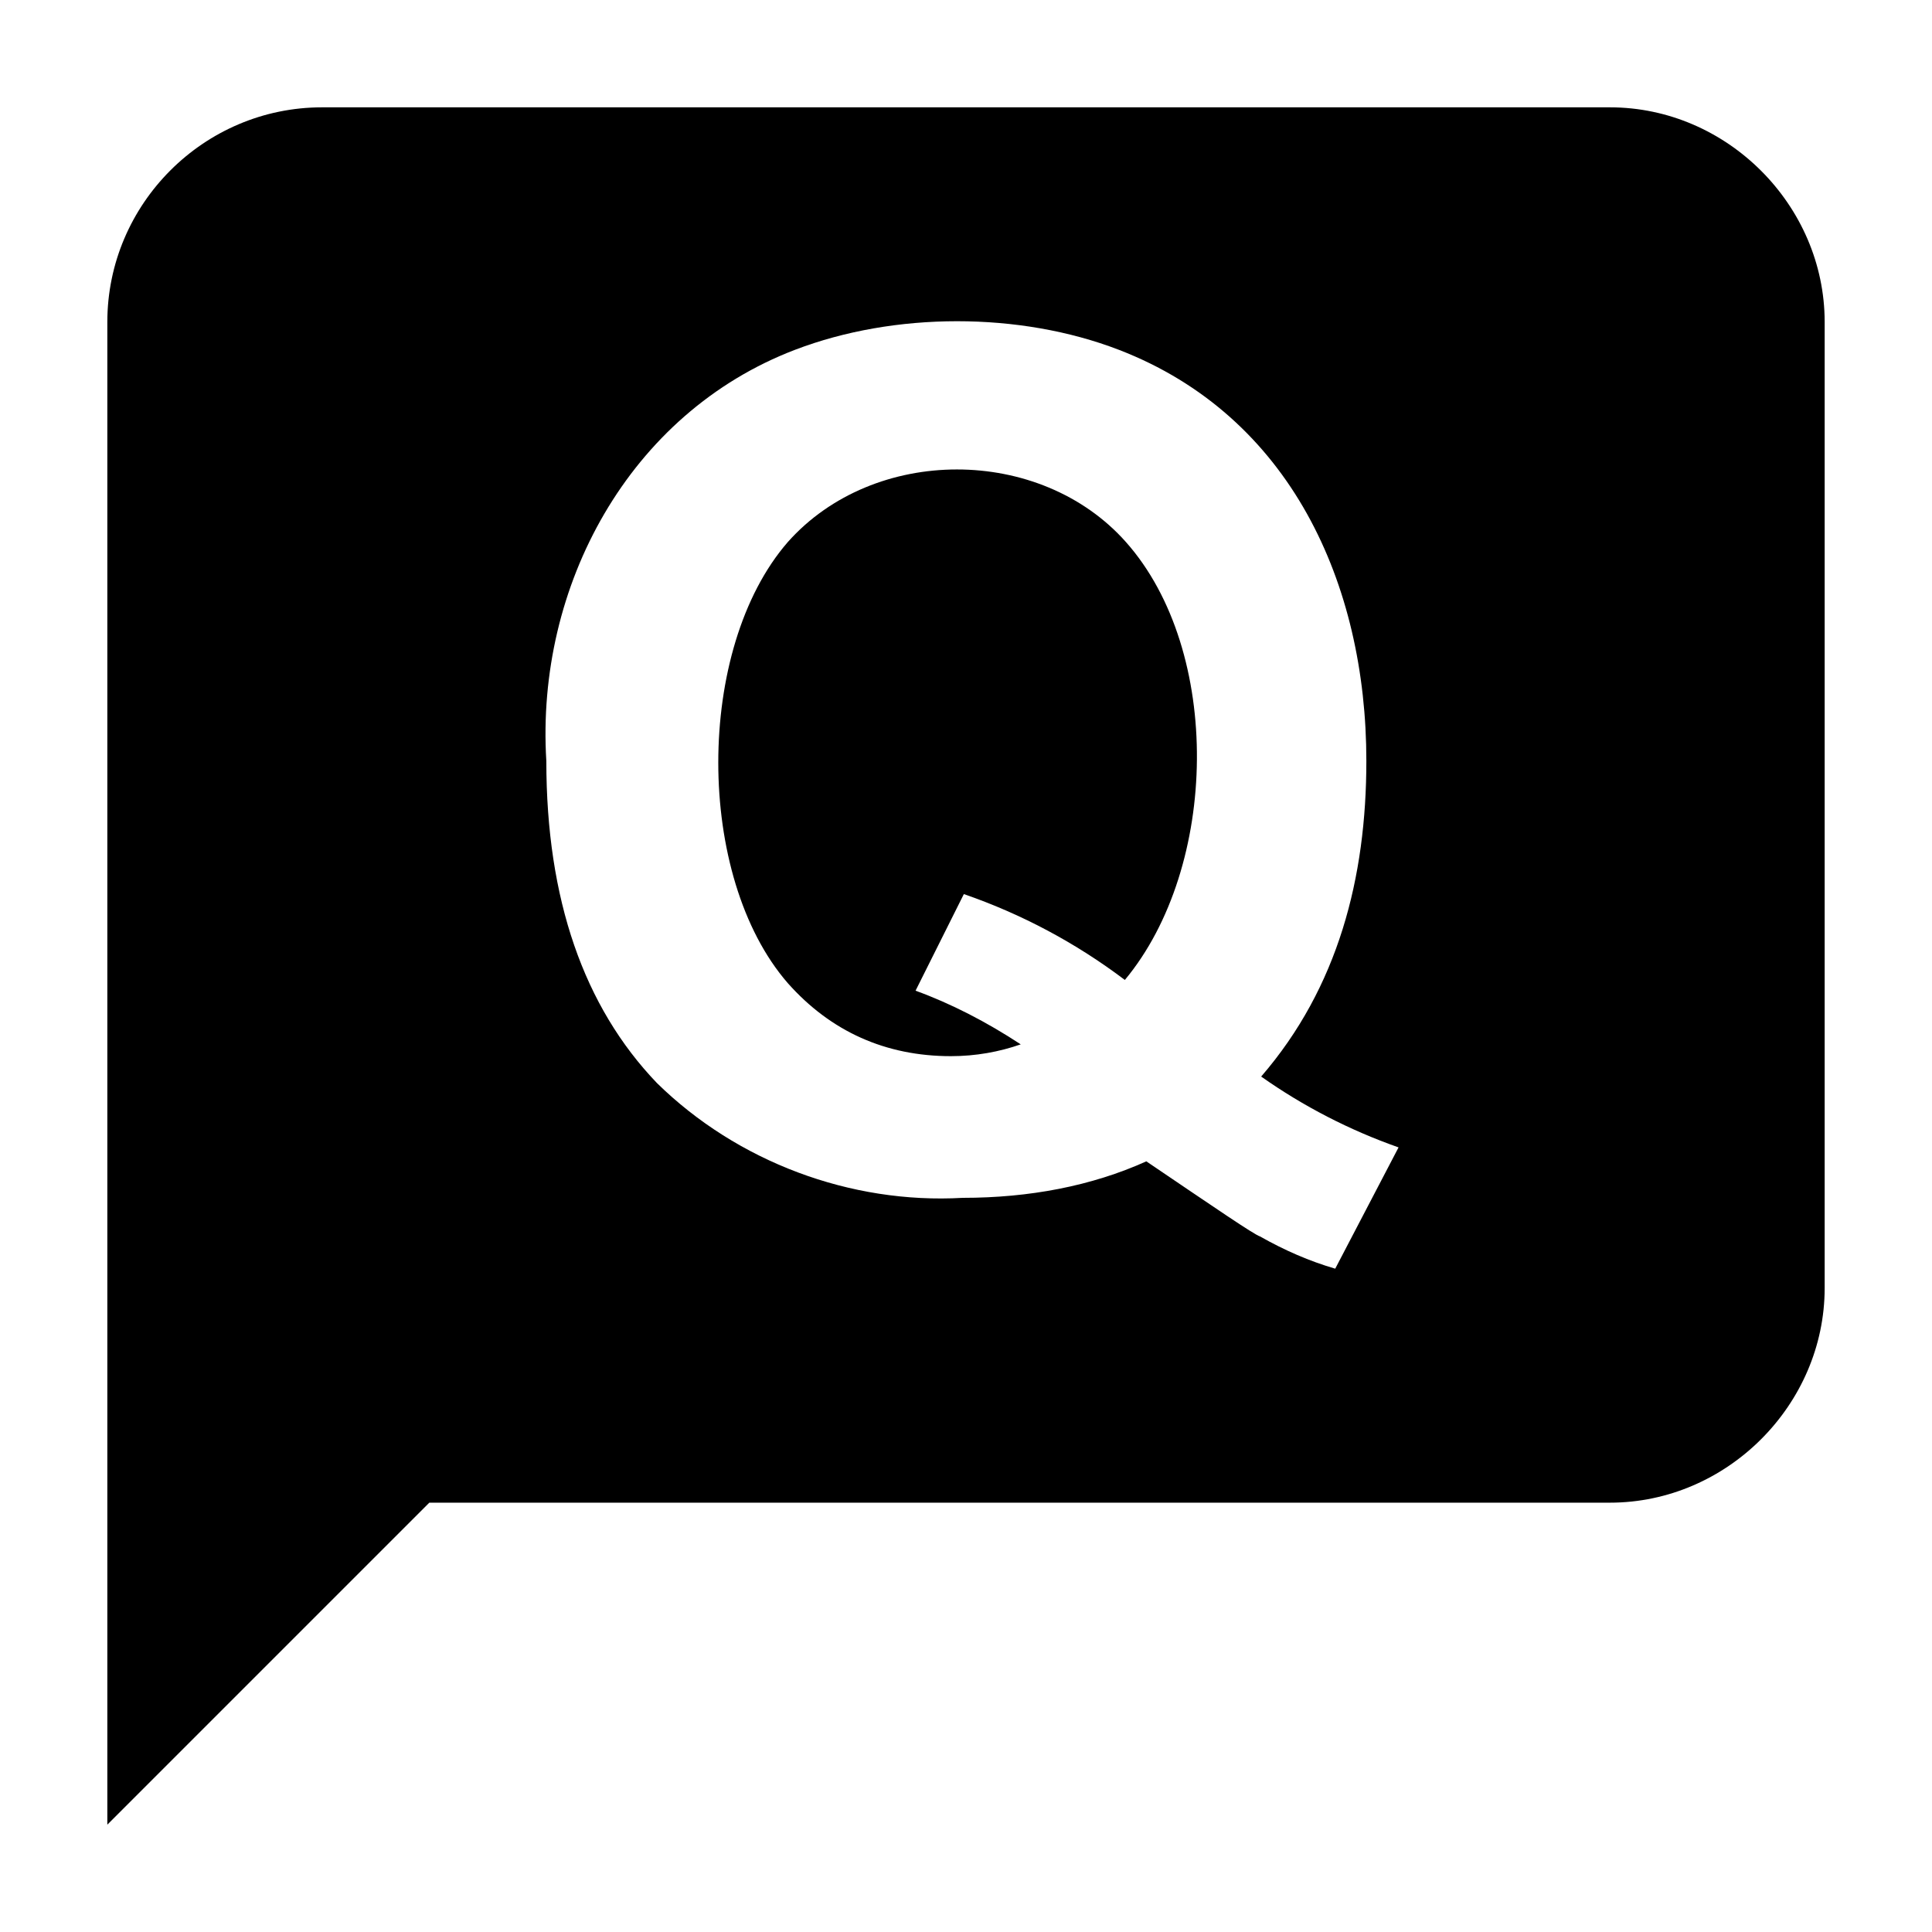
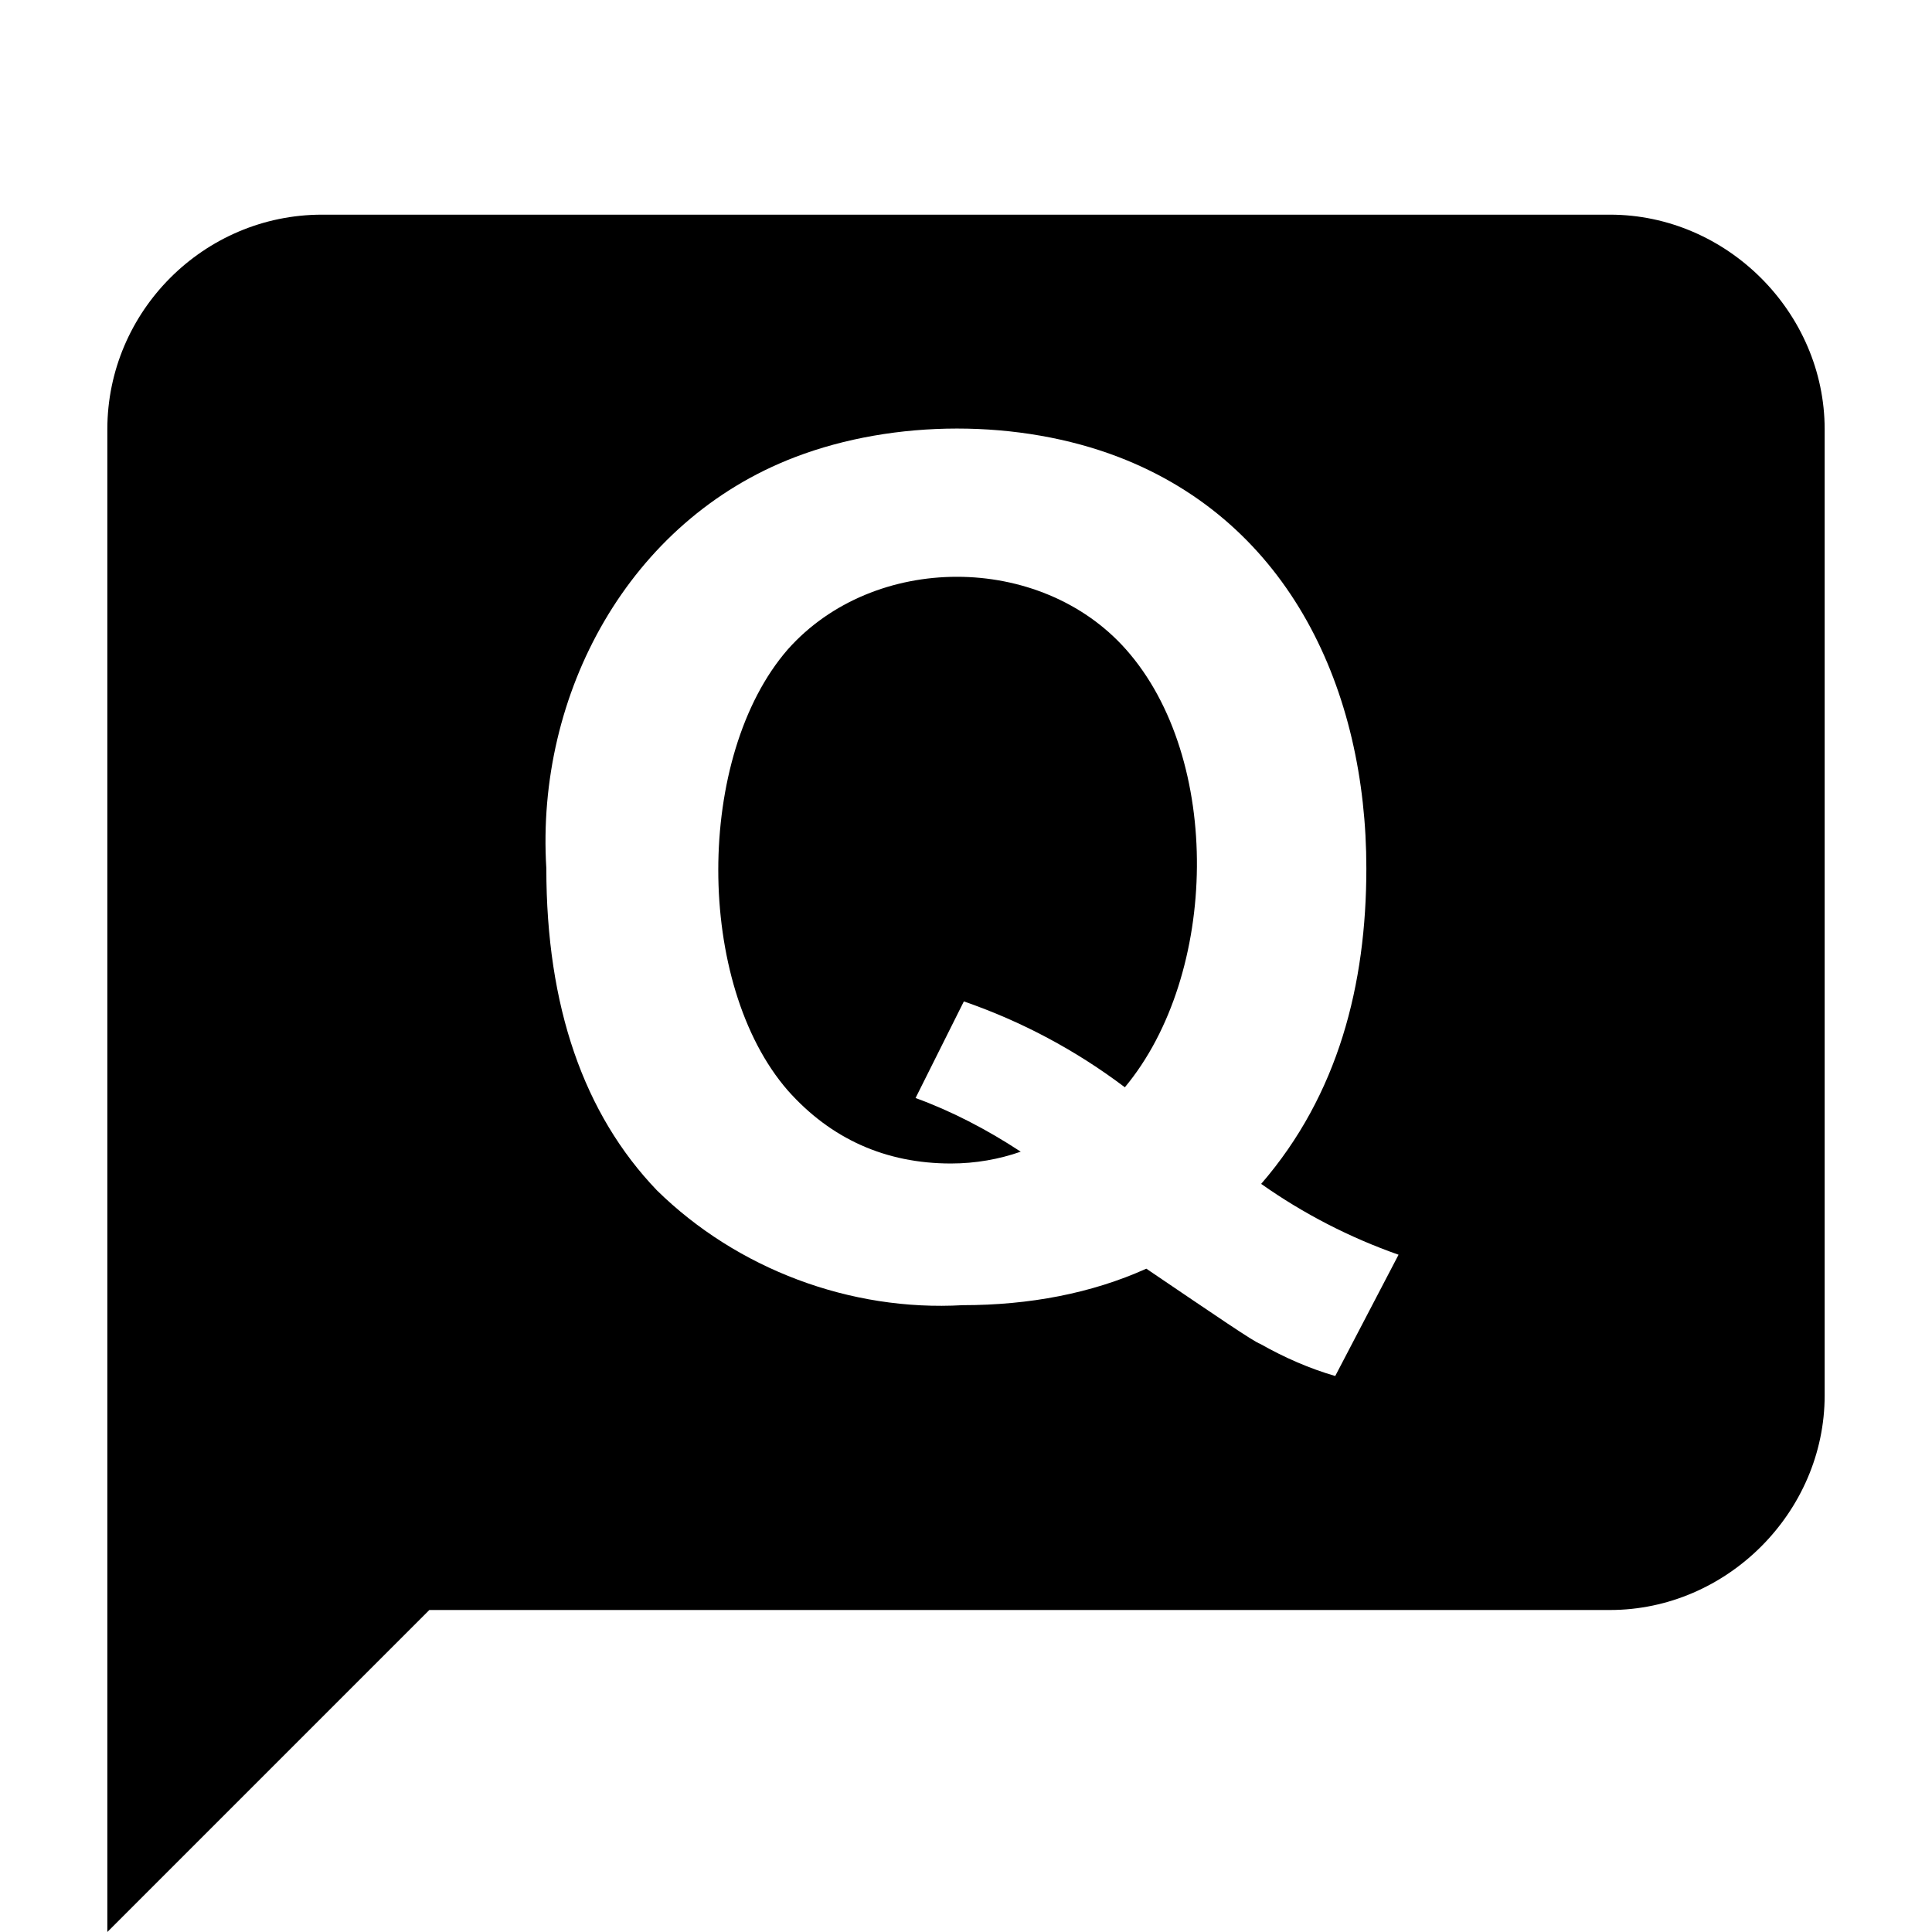
<svg xmlns="http://www.w3.org/2000/svg" width="18" height="18" viewBox="0 0 18 18" fill="none">
-   <path d="M4 14L1 17V3C1 1.9 1.9 1 3 1H15C16.089 1 17 1.911 17 3V12C17 13.089 16.089 14 15 14H4ZM11.75 10.03C12.468 9.2 12.73 8.175 12.73 7.09C12.73 5.439 12.023 3.875 10.424 3.259C9.499 2.903 8.332 2.905 7.407 3.259C5.861 3.85 4.99 5.461 5.09 7.09C5.09 8.38 5.44 9.38 6.12 10.09C6.868 10.824 7.923 11.22 8.97 11.16C9.59 11.16 10.17 11.05 10.68 10.82C11.33 11.26 11.68 11.5 11.74 11.52C11.97 11.65 12.2 11.75 12.44 11.82L13.03 10.69C12.575 10.53 12.144 10.308 11.75 10.03ZM10.48 9.13C10.025 8.786 9.519 8.516 8.98 8.33L8.53 9.23C8.86 9.35 9.19 9.52 9.51 9.73C9.31 9.8 9.09 9.84 8.86 9.84C8.25 9.84 7.74 9.61 7.34 9.16C6.476 8.167 6.476 6.043 7.34 5.05C8.141 4.149 9.689 4.148 10.49 5.05C11.392 6.065 11.355 8.08 10.48 9.13Z" fill="black" />
+   <path d="M4 15L1 18V4C1 2.9 1.9 2 3 2H15C16.089 2 17 2.911 17 4V13C17 14.089 16.089 15 15 15H4ZM11.75 11.03C12.468 10.2 12.73 9.175 12.73 8.09C12.73 6.439 12.023 4.875 10.424 4.259C9.499 3.903 8.332 3.905 7.407 4.259C5.861 4.85 4.99 6.461 5.09 8.09C5.09 9.38 5.44 10.38 6.12 11.09C6.868 11.824 7.923 12.22 8.97 12.16C9.59 12.16 10.17 12.05 10.68 11.82C11.33 12.26 11.68 12.5 11.74 12.52C11.97 12.65 12.2 12.75 12.44 12.82L13.03 11.69C12.575 11.53 12.144 11.308 11.75 11.03ZM10.48 10.13C10.025 9.786 9.519 9.516 8.98 9.33L8.53 10.23C8.86 10.35 9.19 10.52 9.51 10.73C9.31 10.8 9.09 10.84 8.86 10.84C8.25 10.84 7.74 10.61 7.34 10.16C6.476 9.167 6.476 7.043 7.34 6.05C8.141 5.149 9.689 5.148 10.49 6.05C11.392 7.065 11.355 9.08 10.48 10.13Z" fill="black" />
</svg>
